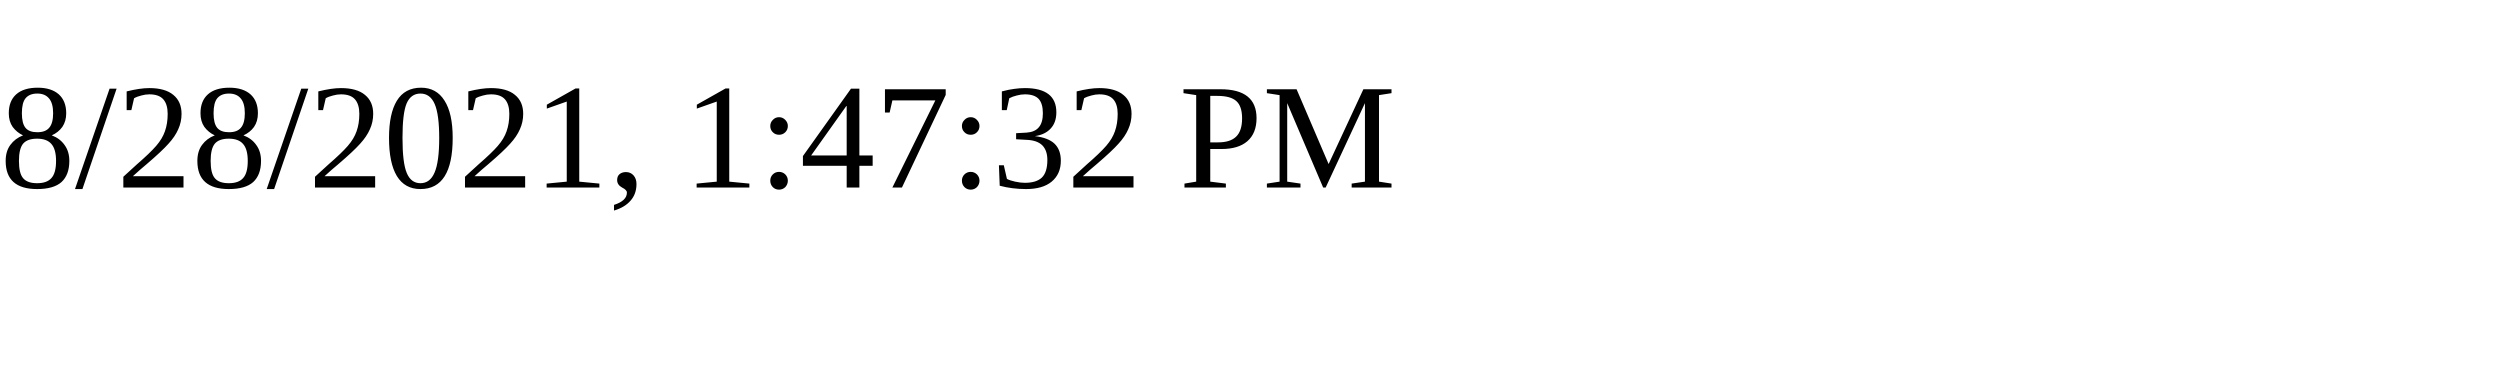
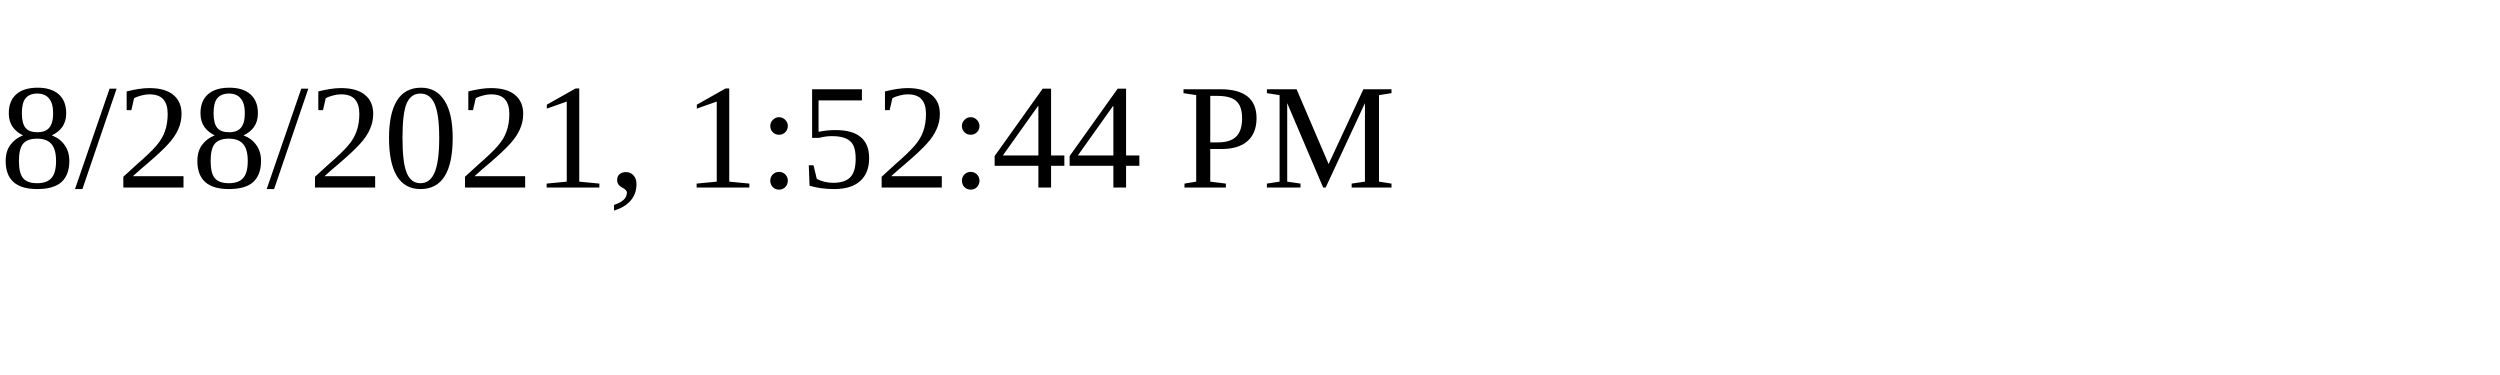
<svg xmlns="http://www.w3.org/2000/svg" height="30" width="200">
-   <text x="0" y="15">8/28/2021, 1:47:32 PM</text>
+   <text x="0" y="15">8/28/2021, 1:52:44 PM</text>
</svg>
